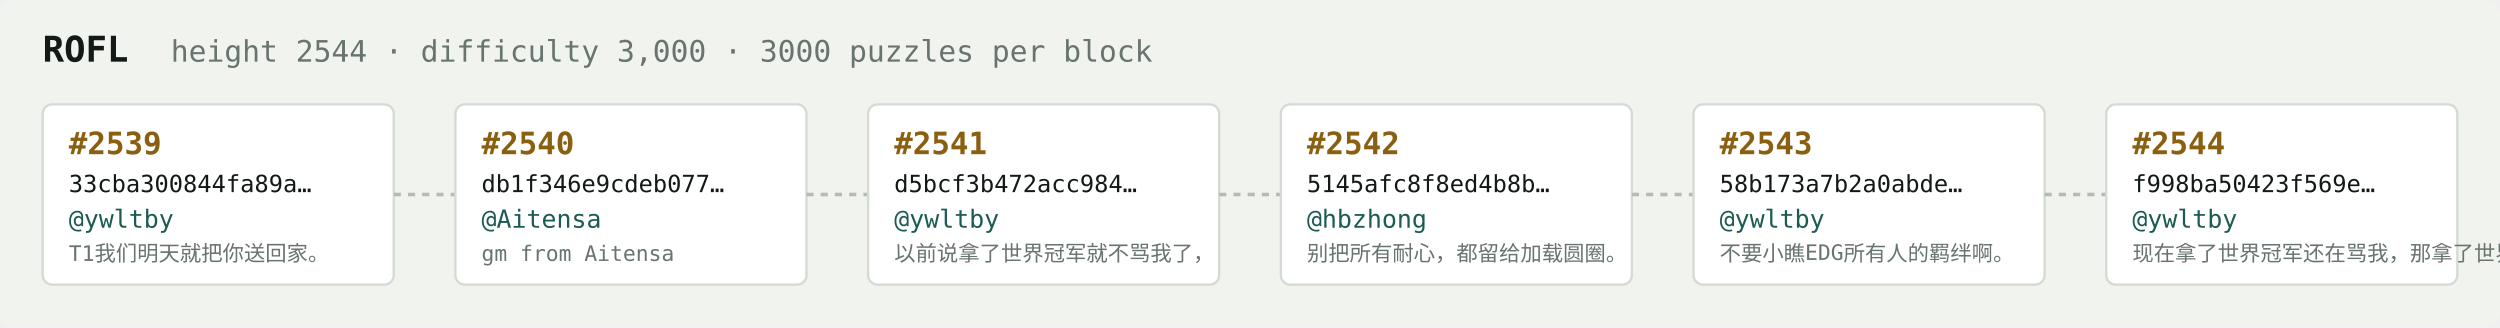
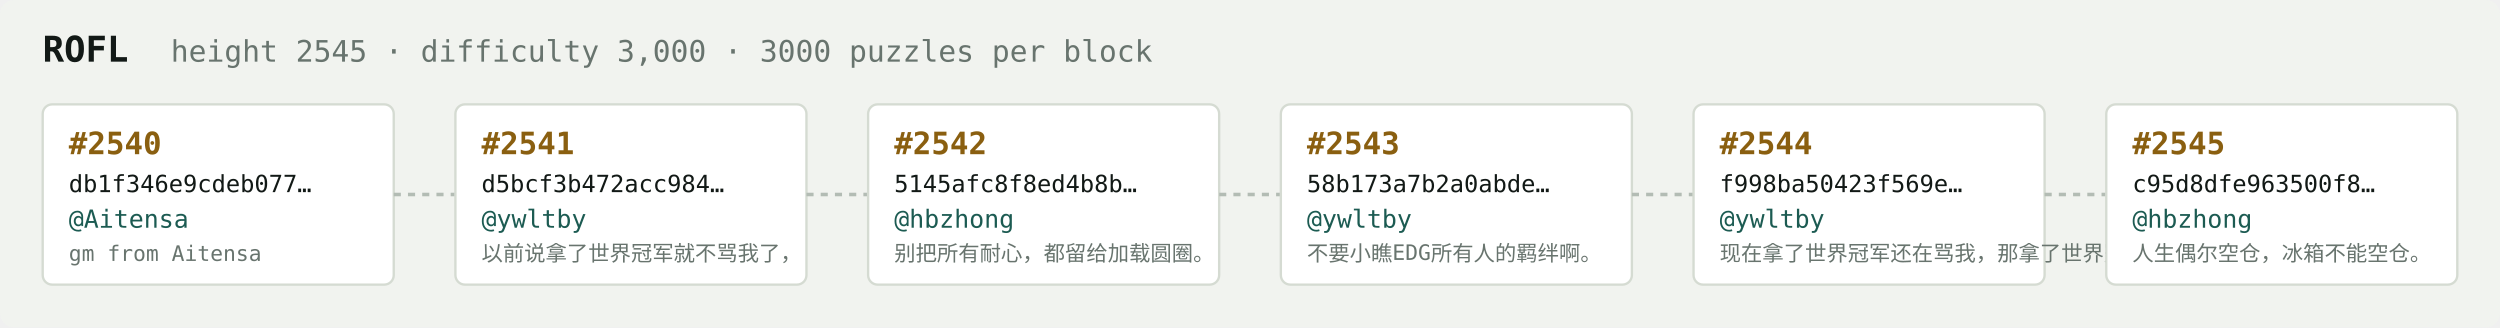
<svg xmlns="http://www.w3.org/2000/svg" width="1054" height="138" viewBox="0 0 1054 138" font-family="ui-monospace,SFMono-Regular,Menlo,monospace">
  <rect fill="#f1f3ef" width="1054" height="138" rx="6" />
  <text x="18" y="26" fill="#121916" font-size="15" font-weight="700">ROFL</text>
-   <text x="72" y="26" fill="#68746e" font-size="12.5">height 2544 · difficulty 3,000 · 3000 puzzles per block</text>
+   <text x="72" y="26" fill="#68746e" font-size="12.5">height 2545 · difficulty 3,000 · 3000 puzzles per block</text>
  <rect x="18" y="44" width="148" height="76" rx="4" fill="#ffffff" stroke="#d5dbd2" stroke-width="1" />
-   <text x="29" y="65" fill="#8a5f10" font-size="13" font-weight="700">#2539</text>
-   <text x="29" y="81" fill="#121916" font-size="10">33cba300844fa89a…</text>
-   <text x="29" y="96" fill="#1c5b52" font-size="10.5">@ywltby</text>
-   <text x="29" y="110" fill="#68746e" font-size="9">T1我们明天就把你送回家。</text>
+   <text x="29" y="65" fill="#8a5f10" font-size="13" font-weight="700">#2540</text>
+   <text x="29" y="81" fill="#121916" font-size="10">db1f346e9cdeb077…</text>
+   <text x="29" y="96" fill="#1c5b52" font-size="10.5">@Aitensa</text>
+   <text x="29" y="110" fill="#68746e" font-size="9">gm from Aitensa</text>
  <line x1="166" y1="82.0" x2="192" y2="82.0" stroke="#b3bcb4" stroke-width="1.5" stroke-dasharray="3 3" />
  <rect x="192" y="44" width="148" height="76" rx="4" fill="#ffffff" stroke="#d5dbd2" stroke-width="1" />
-   <text x="203" y="65" fill="#8a5f10" font-size="13" font-weight="700">#2540</text>
-   <text x="203" y="81" fill="#121916" font-size="10">db1f346e9cdeb077…</text>
-   <text x="203" y="96" fill="#1c5b52" font-size="10.5">@Aitensa</text>
-   <text x="203" y="110" fill="#68746e" font-size="9">gm from Aitensa</text>
+   <text x="203" y="65" fill="#8a5f10" font-size="13" font-weight="700">#2541</text>
+   <text x="203" y="81" fill="#121916" font-size="10">d5bcf3b472acc984…</text>
+   <text x="203" y="96" fill="#1c5b52" font-size="10.5">@ywltby</text>
+   <text x="203" y="110" fill="#68746e" font-size="9">以前说拿了世界冠军就不骂我了，</text>
  <line x1="340" y1="82.0" x2="366" y2="82.0" stroke="#b3bcb4" stroke-width="1.5" stroke-dasharray="3 3" />
  <rect x="366" y="44" width="148" height="76" rx="4" fill="#ffffff" stroke="#d5dbd2" stroke-width="1" />
-   <text x="377" y="65" fill="#8a5f10" font-size="13" font-weight="700">#2541</text>
-   <text x="377" y="81" fill="#121916" font-size="10">d5bcf3b472acc984…</text>
-   <text x="377" y="96" fill="#1c5b52" font-size="10.5">@ywltby</text>
-   <text x="377" y="110" fill="#68746e" font-size="9">以前说拿了世界冠军就不骂我了，</text>
+   <text x="377" y="65" fill="#8a5f10" font-size="13" font-weight="700">#2542</text>
+   <text x="377" y="81" fill="#121916" font-size="10">5145afc8f8ed4b8b…</text>
+   <text x="377" y="96" fill="#1c5b52" font-size="10.5">@hbzhong</text>
+   <text x="377" y="110" fill="#68746e" font-size="9">别把所有耐心，都留给加载圆圈。</text>
  <line x1="514" y1="82.0" x2="540" y2="82.0" stroke="#b3bcb4" stroke-width="1.5" stroke-dasharray="3 3" />
  <rect x="540" y="44" width="148" height="76" rx="4" fill="#ffffff" stroke="#d5dbd2" stroke-width="1" />
-   <text x="551" y="65" fill="#8a5f10" font-size="13" font-weight="700">#2542</text>
-   <text x="551" y="81" fill="#121916" font-size="10">5145afc8f8ed4b8b…</text>
-   <text x="551" y="96" fill="#1c5b52" font-size="10.5">@hbzhong</text>
-   <text x="551" y="110" fill="#68746e" font-size="9">别把所有耐心，都留给加载圆圈。</text>
+   <text x="551" y="65" fill="#8a5f10" font-size="13" font-weight="700">#2543</text>
+   <text x="551" y="81" fill="#121916" font-size="10">58b173a7b2a0abde…</text>
+   <text x="551" y="96" fill="#1c5b52" font-size="10.5">@ywltby</text>
+   <text x="551" y="110" fill="#68746e" font-size="9">不要小瞧EDG所有人的羁绊啊。</text>
  <line x1="688" y1="82.0" x2="714" y2="82.0" stroke="#b3bcb4" stroke-width="1.5" stroke-dasharray="3 3" />
  <rect x="714" y="44" width="148" height="76" rx="4" fill="#ffffff" stroke="#d5dbd2" stroke-width="1" />
-   <text x="725" y="65" fill="#8a5f10" font-size="13" font-weight="700">#2543</text>
-   <text x="725" y="81" fill="#121916" font-size="10">58b173a7b2a0abde…</text>
+   <text x="725" y="65" fill="#8a5f10" font-size="13" font-weight="700">#2544</text>
+   <text x="725" y="81" fill="#121916" font-size="10">f998ba50423f569e…</text>
  <text x="725" y="96" fill="#1c5b52" font-size="10.5">@ywltby</text>
-   <text x="725" y="110" fill="#68746e" font-size="9">不要小瞧EDG所有人的羁绊啊。</text>
+   <text x="725" y="110" fill="#68746e" font-size="9">现在拿了世界冠军还在骂我，那拿了世界冠军有…</text>
  <line x1="862" y1="82.0" x2="888" y2="82.0" stroke="#b3bcb4" stroke-width="1.5" stroke-dasharray="3 3" />
  <rect x="888" y="44" width="148" height="76" rx="4" fill="#ffffff" stroke="#d5dbd2" stroke-width="1" />
-   <text x="899" y="65" fill="#8a5f10" font-size="13" font-weight="700">#2544</text>
-   <text x="899" y="81" fill="#121916" font-size="10">f998ba50423f569e…</text>
-   <text x="899" y="96" fill="#1c5b52" font-size="10.5">@ywltby</text>
-   <text x="899" y="110" fill="#68746e" font-size="9">现在拿了世界冠军还在骂我，那拿了世界冠军有…</text>
+   <text x="899" y="65" fill="#8a5f10" font-size="13" font-weight="700">#2545</text>
+   <text x="899" y="81" fill="#121916" font-size="10">c95d8dfe963500f8…</text>
+   <text x="899" y="96" fill="#1c5b52" font-size="10.5">@hbzhong</text>
+   <text x="899" y="110" fill="#68746e" font-size="9">人生偶尔空仓，冰箱不能空仓。</text>
</svg>
